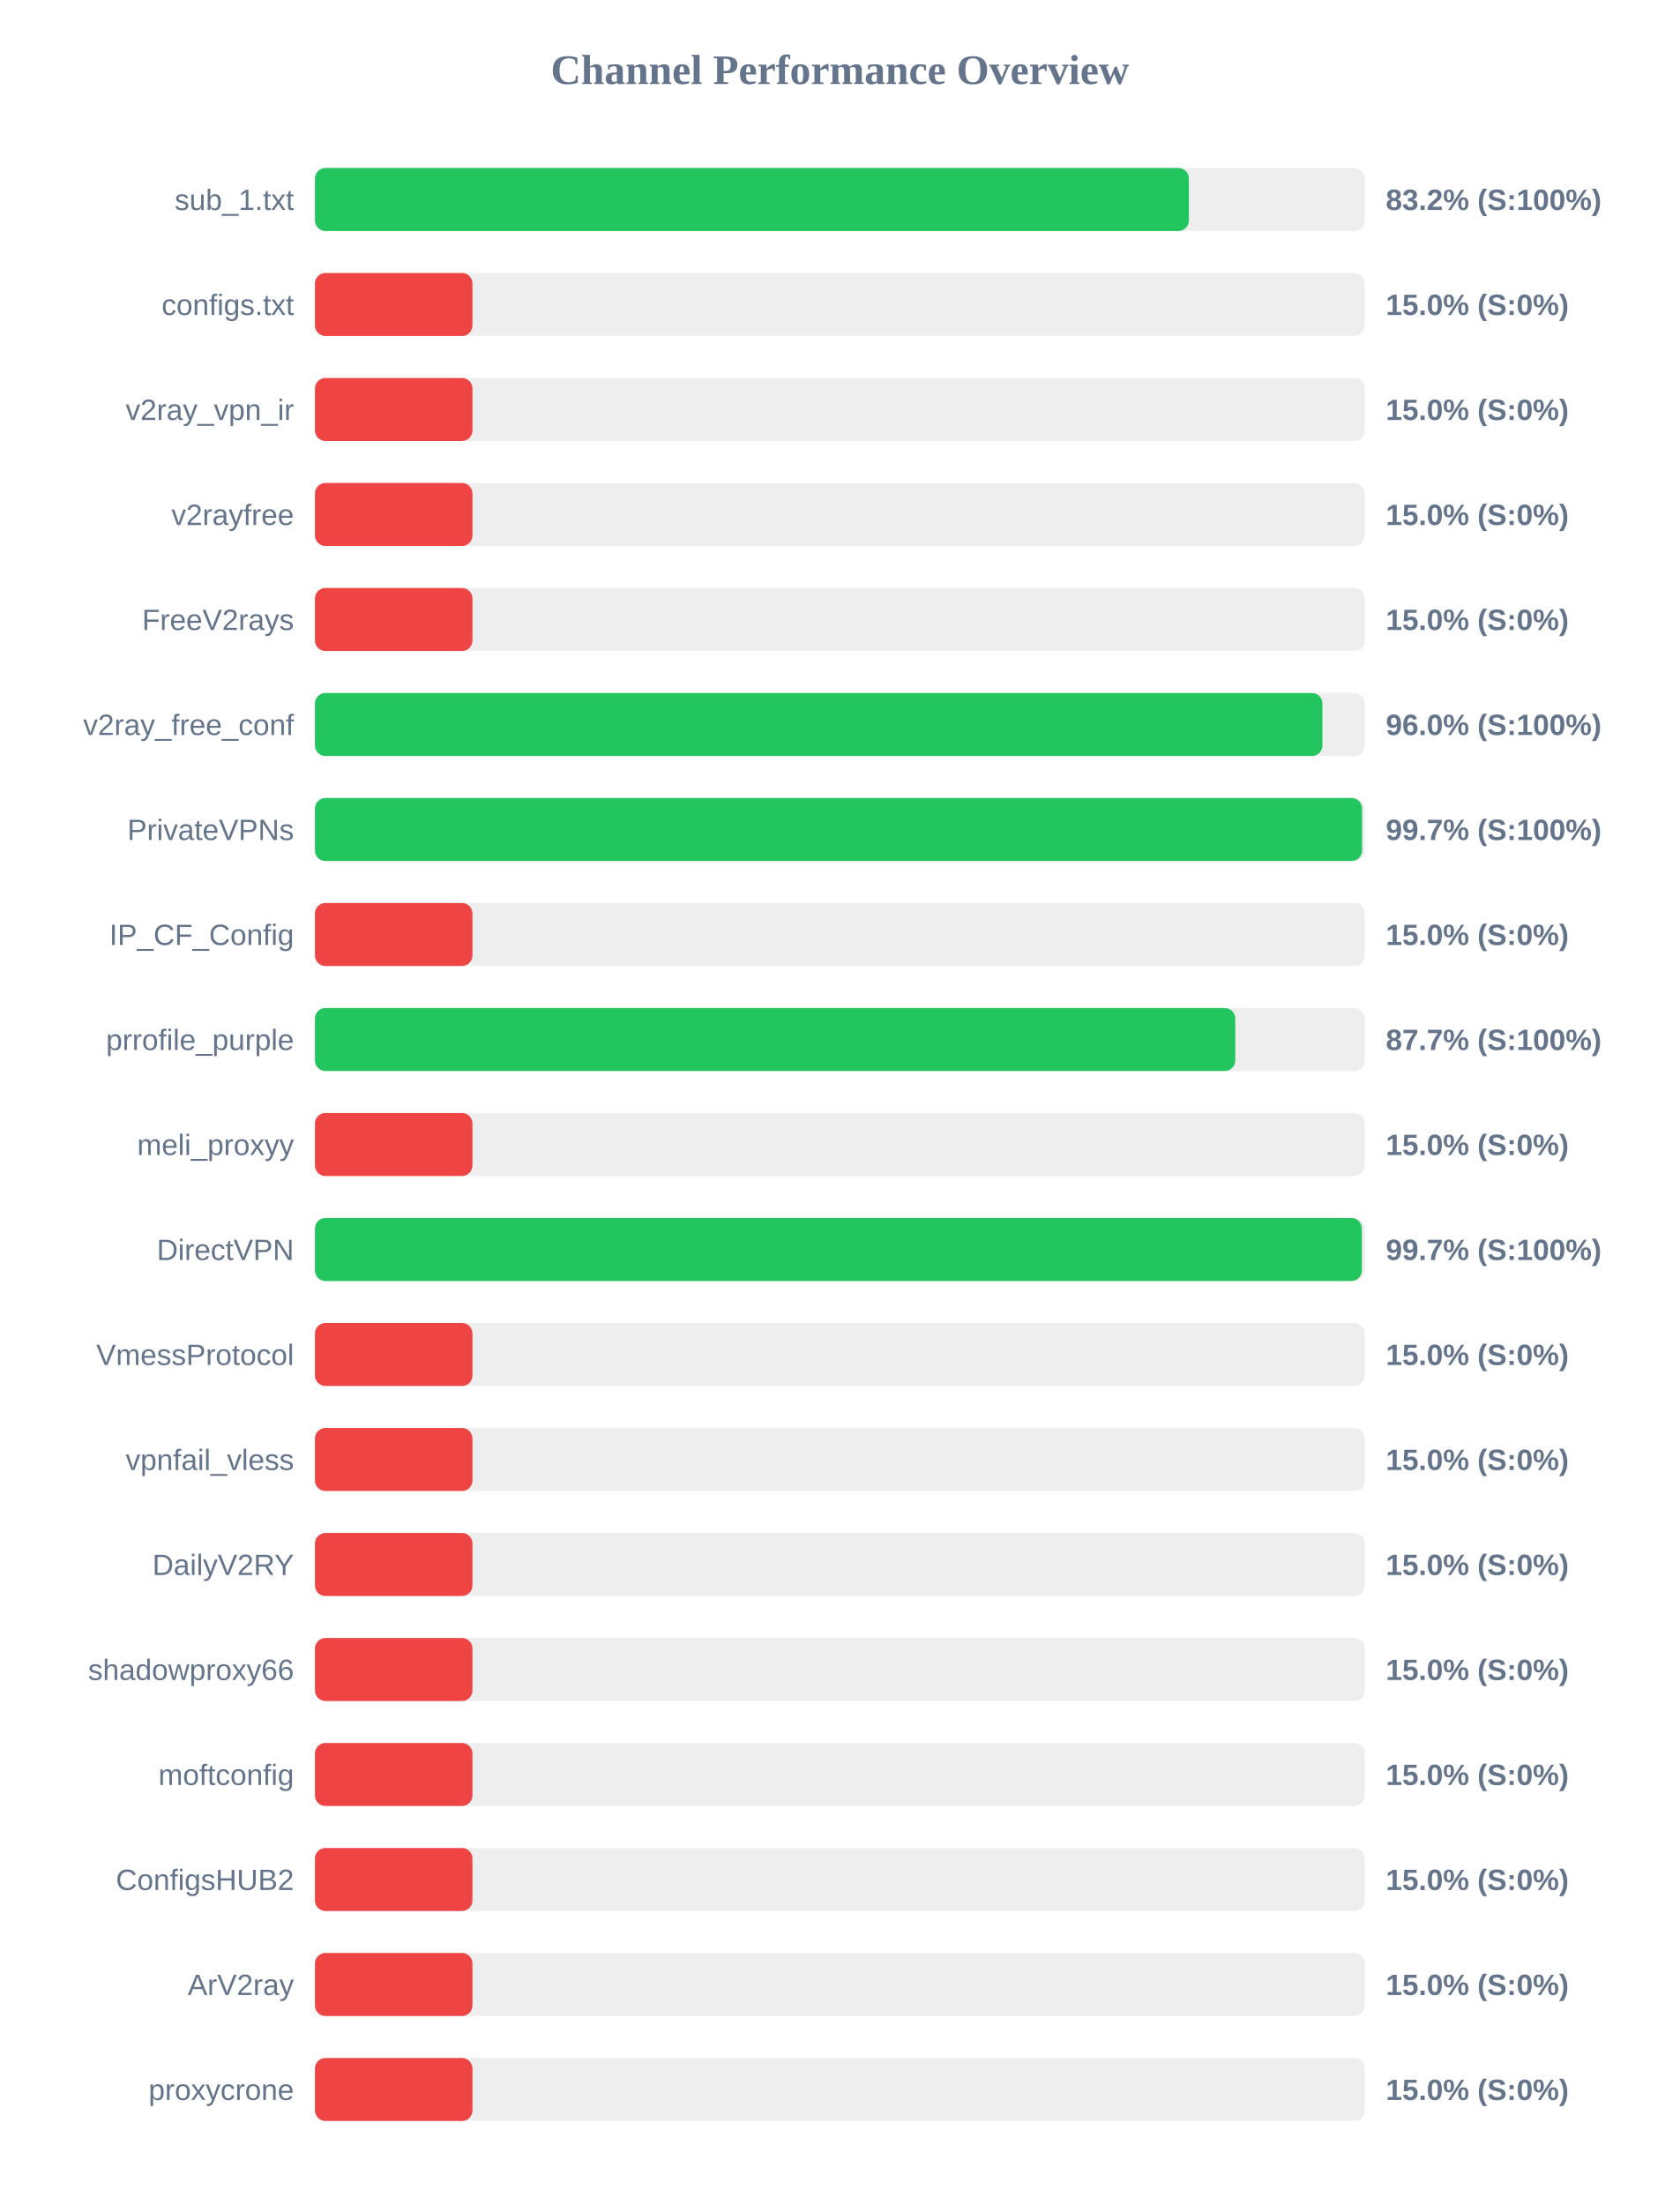
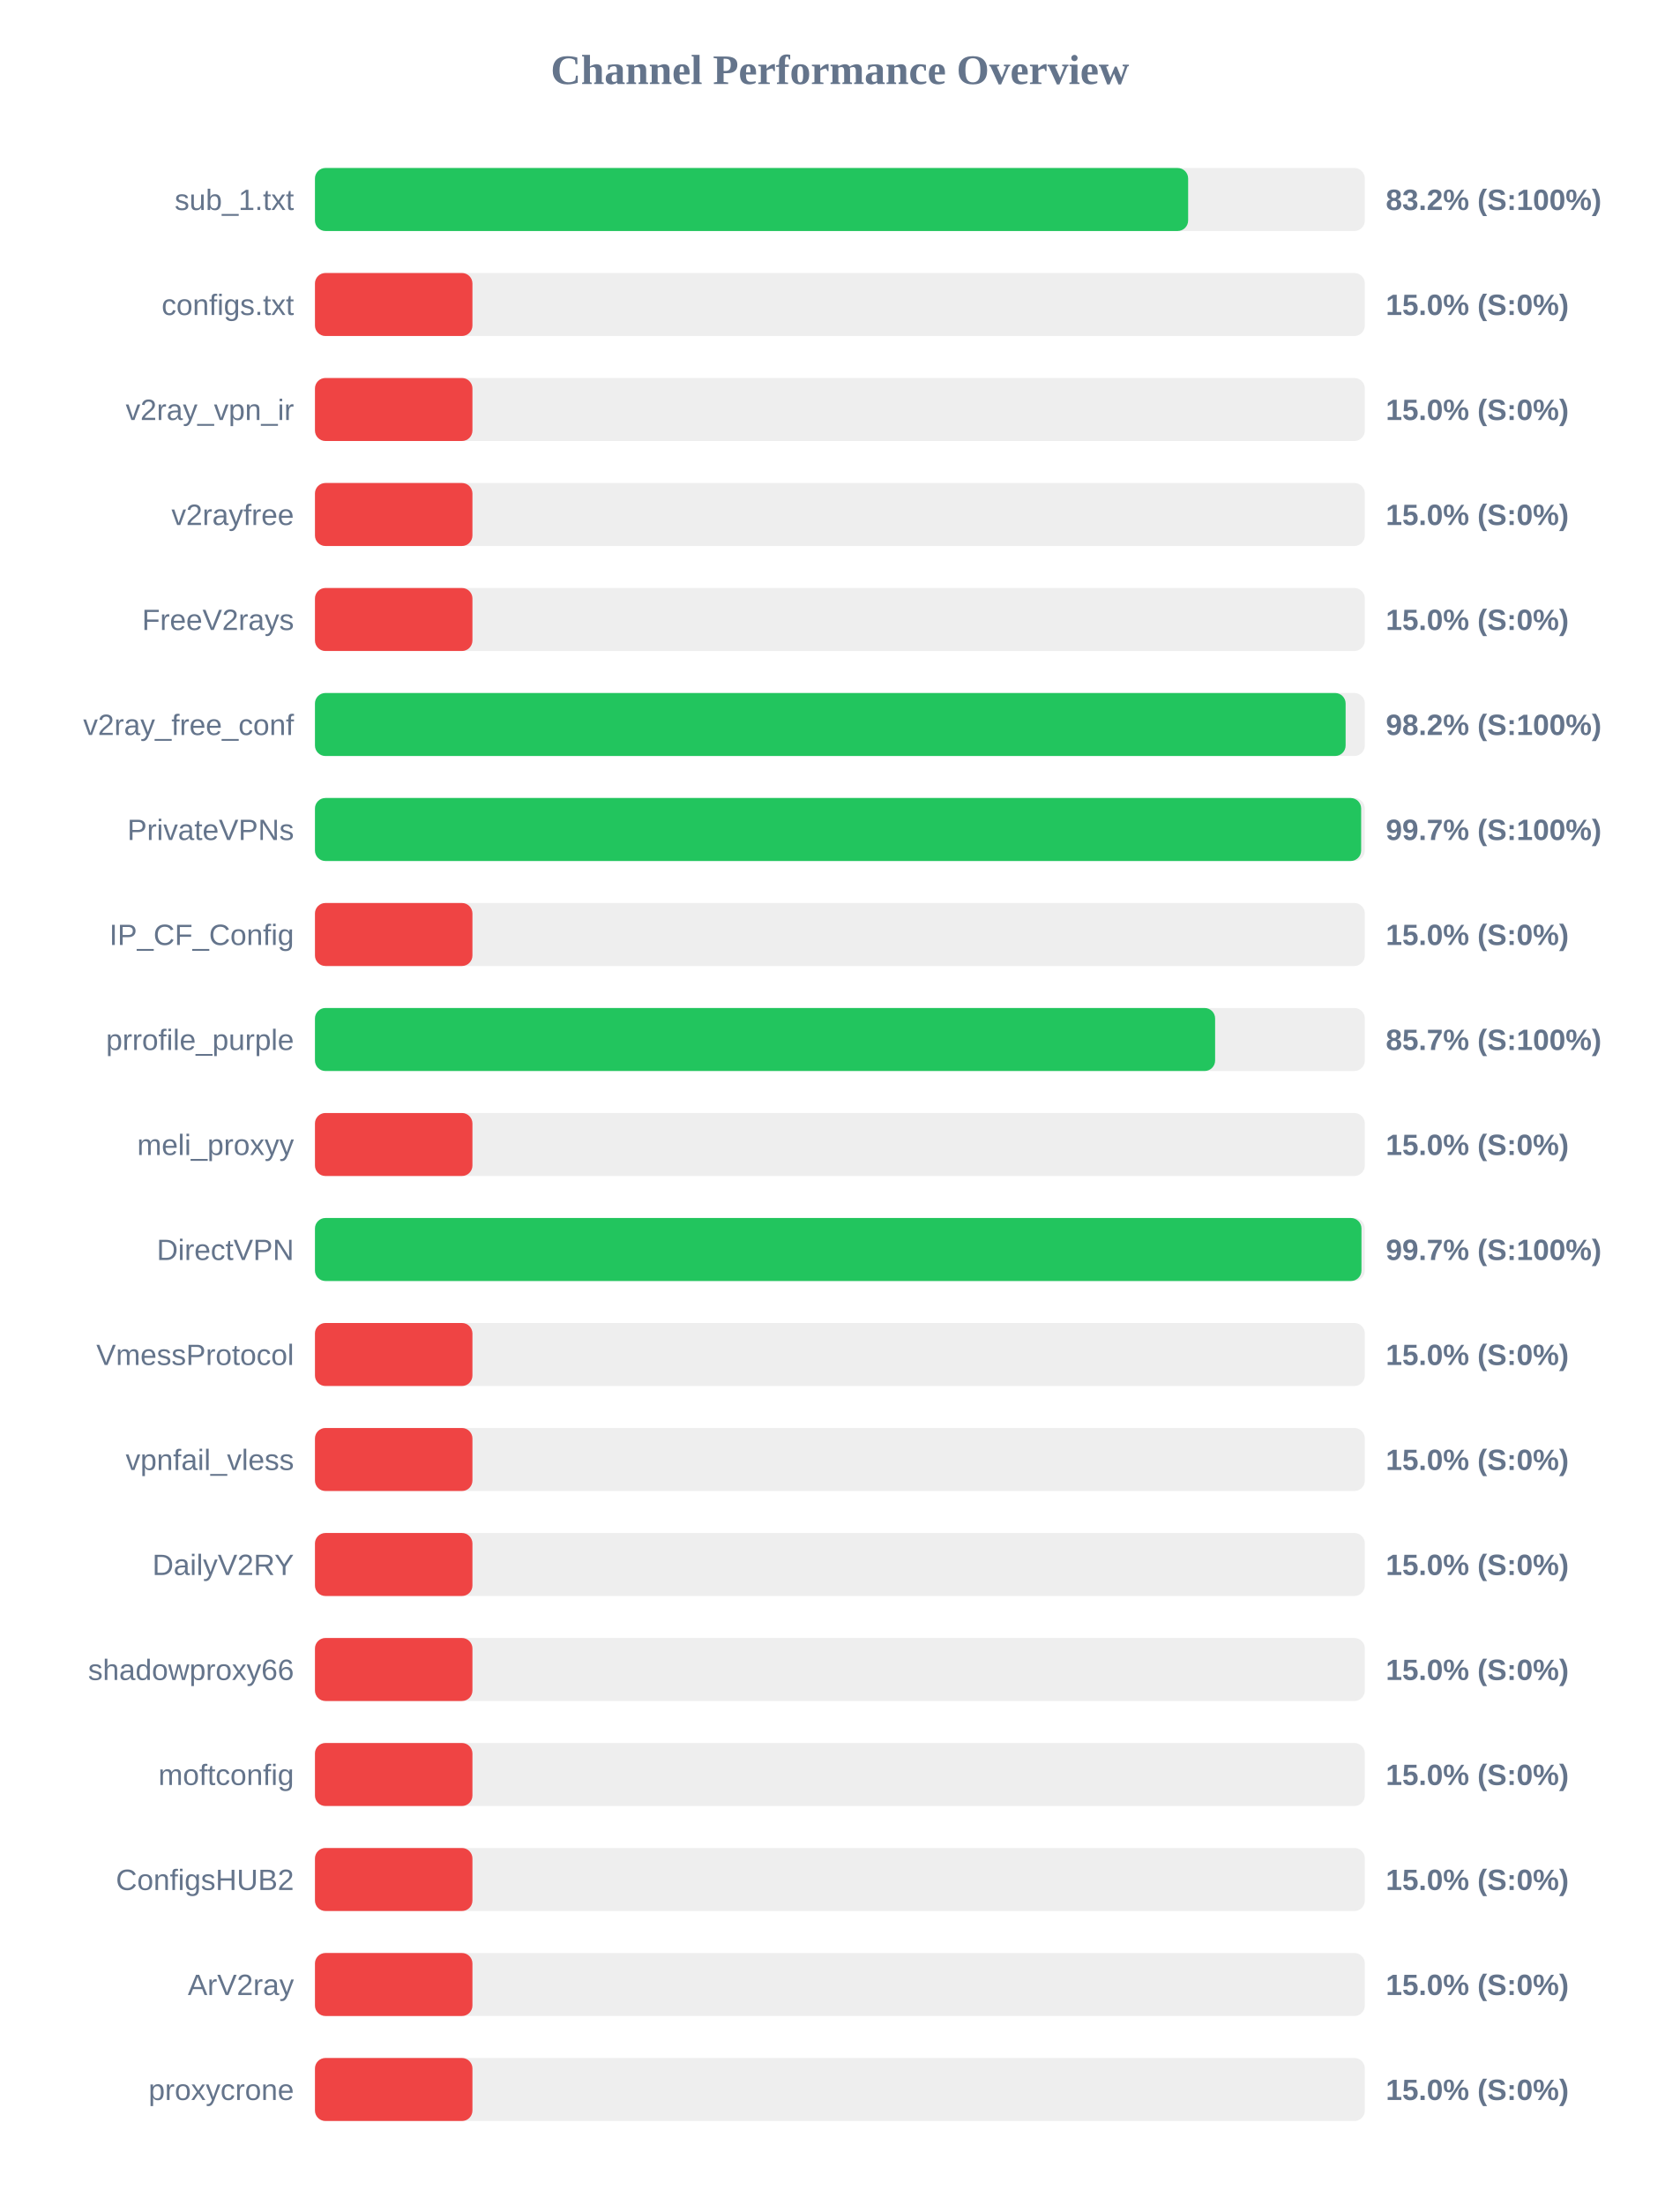
<svg xmlns="http://www.w3.org/2000/svg" width="800" height="1050" version="1.1">
  <style>
        .row { font: 14px Arial; fill: #64748b; }
        .score { font: bold 14px Arial; fill: #64748b; }
    </style>
  <text x="400" y="40" text-anchor="middle" font-size="20px" font-weight="bold" fill="#64748b">Channel Performance Overview</text>
  <rect x="150" y="80" width="500" height="30" fill="#eee" rx="5" />
-   <rect x="150" y="80" width="416.2" height="30" fill="#22c55e" rx="5" />
+   <rect x="150" y="80" width="415.85" height="30" fill="#22c55e" rx="5" />
  <text x="140" y="100" text-anchor="end" class="row">sub_1.txt</text>
  <text x="660" y="100" text-anchor="start" class="score">83.2% (S:100%)</text>
  <rect x="150" y="130" width="500" height="30" fill="#eee" rx="5" />
  <rect x="150" y="130" width="75.0" height="30" fill="#ef4444" rx="5" />
  <text x="140" y="150" text-anchor="end" class="row">configs.txt</text>
  <text x="660" y="150" text-anchor="start" class="score">15.0% (S:0%)</text>
  <rect x="150" y="180" width="500" height="30" fill="#eee" rx="5" />
  <rect x="150" y="180" width="75.0" height="30" fill="#ef4444" rx="5" />
  <text x="140" y="200" text-anchor="end" class="row">v2ray_vpn_ir</text>
  <text x="660" y="200" text-anchor="start" class="score">15.0% (S:0%)</text>
  <rect x="150" y="230" width="500" height="30" fill="#eee" rx="5" />
  <rect x="150" y="230" width="75.0" height="30" fill="#ef4444" rx="5" />
  <text x="140" y="250" text-anchor="end" class="row">v2rayfree</text>
  <text x="660" y="250" text-anchor="start" class="score">15.0% (S:0%)</text>
  <rect x="150" y="280" width="500" height="30" fill="#eee" rx="5" />
  <rect x="150" y="280" width="75.0" height="30" fill="#ef4444" rx="5" />
  <text x="140" y="300" text-anchor="end" class="row">FreeV2rays</text>
  <text x="660" y="300" text-anchor="start" class="score">15.0% (S:0%)</text>
  <rect x="150" y="330" width="500" height="30" fill="#eee" rx="5" />
-   <rect x="150" y="330" width="479.8" height="30" fill="#22c55e" rx="5" />
+   <rect x="150" y="330" width="490.85" height="30" fill="#22c55e" rx="5" />
  <text x="140" y="350" text-anchor="end" class="row">v2ray_free_conf</text>
-   <text x="660" y="350" text-anchor="start" class="score">96.0% (S:100%)</text>
+   <text x="660" y="350" text-anchor="start" class="score">98.2% (S:100%)</text>
  <rect x="150" y="380" width="500" height="30" fill="#eee" rx="5" />
-   <rect x="150" y="380" width="498.7" height="30" fill="#22c55e" rx="5" />
+   <rect x="150" y="380" width="498.25" height="30" fill="#22c55e" rx="5" />
  <text x="140" y="400" text-anchor="end" class="row">PrivateVPNs</text>
  <text x="660" y="400" text-anchor="start" class="score">99.7% (S:100%)</text>
  <rect x="150" y="430" width="500" height="30" fill="#eee" rx="5" />
  <rect x="150" y="430" width="75.0" height="30" fill="#ef4444" rx="5" />
  <text x="140" y="450" text-anchor="end" class="row">IP_CF_Config</text>
  <text x="660" y="450" text-anchor="start" class="score">15.0% (S:0%)</text>
  <rect x="150" y="480" width="500" height="30" fill="#eee" rx="5" />
-   <rect x="150" y="480" width="438.3" height="30" fill="#22c55e" rx="5" />
+   <rect x="150" y="480" width="428.7" height="30" fill="#22c55e" rx="5" />
  <text x="140" y="500" text-anchor="end" class="row">prrofile_purple</text>
-   <text x="660" y="500" text-anchor="start" class="score">87.7% (S:100%)</text>
+   <text x="660" y="500" text-anchor="start" class="score">85.7% (S:100%)</text>
  <rect x="150" y="530" width="500" height="30" fill="#eee" rx="5" />
  <rect x="150" y="530" width="75.0" height="30" fill="#ef4444" rx="5" />
  <text x="140" y="550" text-anchor="end" class="row">meli_proxyy</text>
  <text x="660" y="550" text-anchor="start" class="score">15.0% (S:0%)</text>
  <rect x="150" y="580" width="500" height="30" fill="#eee" rx="5" />
-   <rect x="150" y="580" width="498.6" height="30" fill="#22c55e" rx="5" />
+   <rect x="150" y="580" width="498.4" height="30" fill="#22c55e" rx="5" />
  <text x="140" y="600" text-anchor="end" class="row">DirectVPN</text>
  <text x="660" y="600" text-anchor="start" class="score">99.7% (S:100%)</text>
  <rect x="150" y="630" width="500" height="30" fill="#eee" rx="5" />
  <rect x="150" y="630" width="75.0" height="30" fill="#ef4444" rx="5" />
  <text x="140" y="650" text-anchor="end" class="row">VmessProtocol</text>
  <text x="660" y="650" text-anchor="start" class="score">15.0% (S:0%)</text>
  <rect x="150" y="680" width="500" height="30" fill="#eee" rx="5" />
  <rect x="150" y="680" width="75.0" height="30" fill="#ef4444" rx="5" />
  <text x="140" y="700" text-anchor="end" class="row">vpnfail_vless</text>
  <text x="660" y="700" text-anchor="start" class="score">15.0% (S:0%)</text>
  <rect x="150" y="730" width="500" height="30" fill="#eee" rx="5" />
  <rect x="150" y="730" width="75.0" height="30" fill="#ef4444" rx="5" />
  <text x="140" y="750" text-anchor="end" class="row">DailyV2RY</text>
  <text x="660" y="750" text-anchor="start" class="score">15.0% (S:0%)</text>
  <rect x="150" y="780" width="500" height="30" fill="#eee" rx="5" />
  <rect x="150" y="780" width="75.0" height="30" fill="#ef4444" rx="5" />
  <text x="140" y="800" text-anchor="end" class="row">shadowproxy66</text>
  <text x="660" y="800" text-anchor="start" class="score">15.0% (S:0%)</text>
  <rect x="150" y="830" width="500" height="30" fill="#eee" rx="5" />
  <rect x="150" y="830" width="75.0" height="30" fill="#ef4444" rx="5" />
  <text x="140" y="850" text-anchor="end" class="row">moftconfig</text>
  <text x="660" y="850" text-anchor="start" class="score">15.0% (S:0%)</text>
  <rect x="150" y="880" width="500" height="30" fill="#eee" rx="5" />
  <rect x="150" y="880" width="75.0" height="30" fill="#ef4444" rx="5" />
  <text x="140" y="900" text-anchor="end" class="row">ConfigsHUB2</text>
  <text x="660" y="900" text-anchor="start" class="score">15.0% (S:0%)</text>
  <rect x="150" y="930" width="500" height="30" fill="#eee" rx="5" />
  <rect x="150" y="930" width="75.0" height="30" fill="#ef4444" rx="5" />
  <text x="140" y="950" text-anchor="end" class="row">ArV2ray</text>
  <text x="660" y="950" text-anchor="start" class="score">15.0% (S:0%)</text>
  <rect x="150" y="980" width="500" height="30" fill="#eee" rx="5" />
  <rect x="150" y="980" width="75.0" height="30" fill="#ef4444" rx="5" />
  <text x="140" y="1000" text-anchor="end" class="row">proxycrone</text>
  <text x="660" y="1000" text-anchor="start" class="score">15.0% (S:0%)</text>
</svg>
